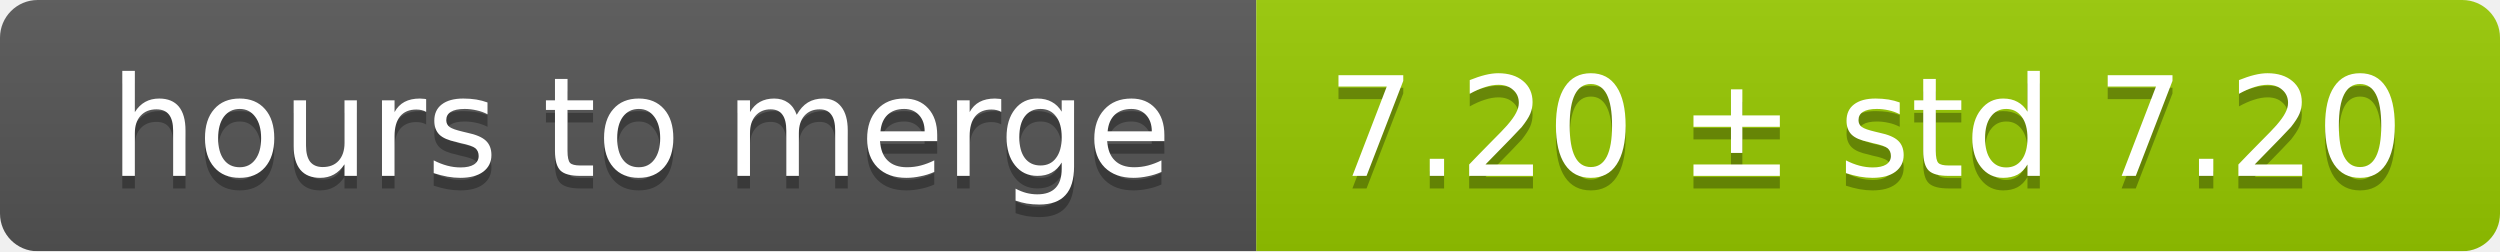
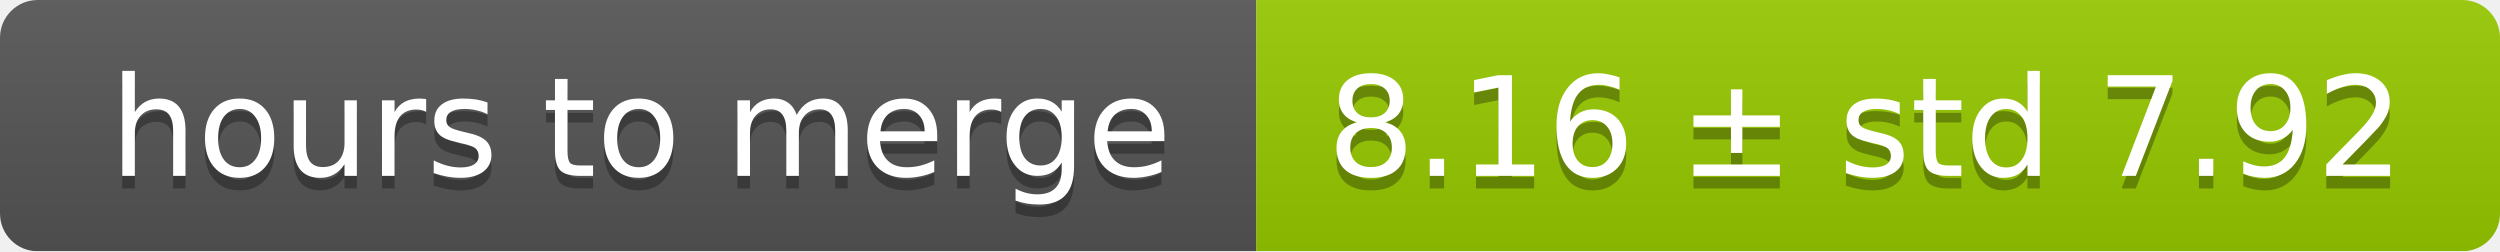
<svg xmlns="http://www.w3.org/2000/svg" width="199" height="20">
  <linearGradient id="smooth" x2="0" y2="100%">
    <stop offset="0" stop-color="#bbb" stop-opacity=".1" />
    <stop offset="1" stop-opacity=".1" />
  </linearGradient>
  <mask id="round">
    <rect width="199" height="20" rx="3" fill="#fff" />
  </mask>
  <g mask="url(#round)">
    <rect width="100" height="20" fill="#555" />
    <rect x="100" width="99" height="20" fill="#97ca00" />
    <rect width="199" height="20" fill="url(#smooth)" />
  </g>
  <g fill="#fff" text-anchor="middle" font-family="DejaVu Sans,Verdana,Geneva,sans-serif" font-size="11">
    <text x="51" y="15" fill="#010101" fill-opacity=".3">hours to merge</text>
    <text x="51" y="14">hours to merge</text>
-     <text x="148.5" y="15" fill="#010101" fill-opacity=".3">7.20 ± std 7.20</text>
-     <text x="148.5" y="14">7.20 ± std 7.20</text>
+     <text x="148.5" y="15" fill="#010101" fill-opacity=".3">8.16 ± std 7.92</text>
+     <text x="148.5" y="14">8.16 ± std 7.92</text>
  </g>
</svg>
